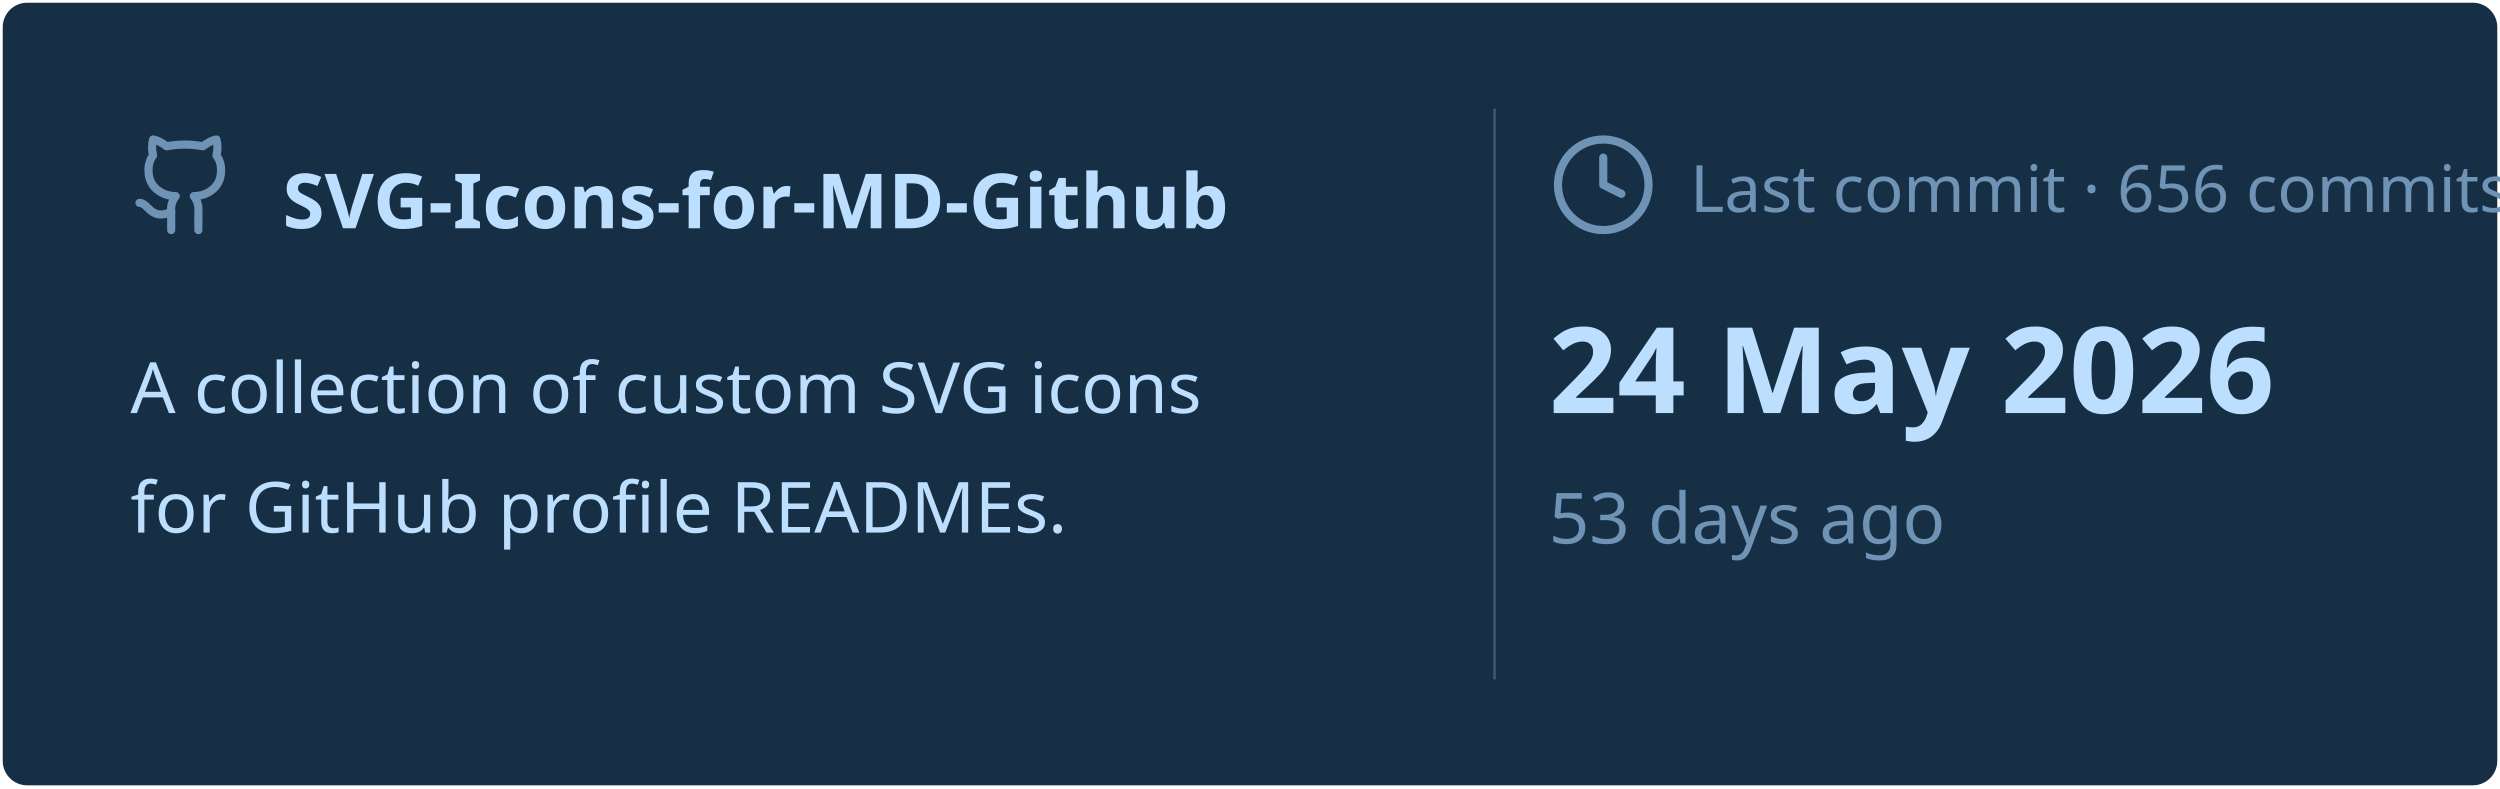
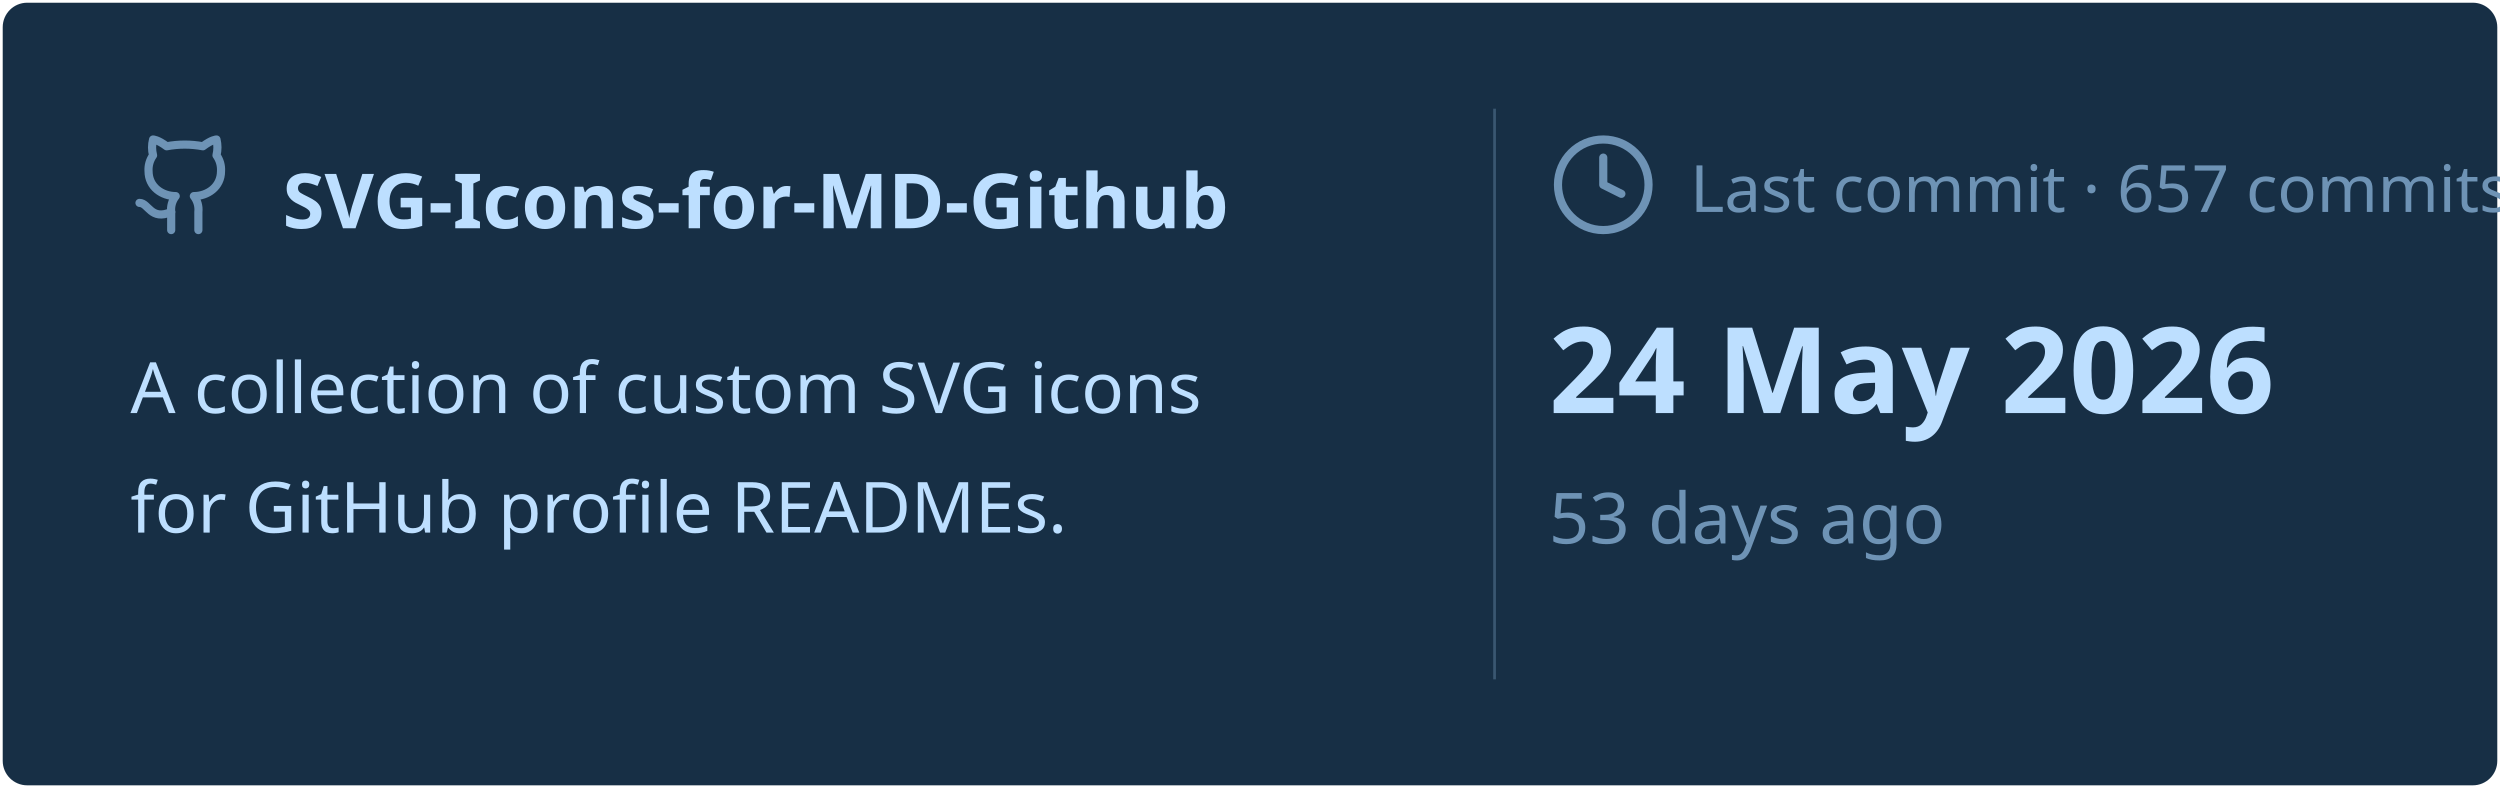
<svg xmlns="http://www.w3.org/2000/svg" viewBox="0 0 460 145" width="460px" height="145px">
  <rect stroke="#000000" stroke-opacity="0" fill="#172F45" rx="4.5" x="0.5" y="0.5" width="459" height="144" />
  <g transform="translate(24, 42)">
    <svg x="0" y="-18" width="20" height="20" viewBox="0 0 24 24" fill="none" stroke="#6E93B5" stroke-width="1.8" stroke-linecap="round" stroke-linejoin="round">
      <path d="M15 22v-4a4.8 4.8 0 0 0-1-3.5c3 0 6-2 6-5.5.08-1.25-.27-2.48-1-3.5.28-1.15.28-2.35 0-3.5 0 0-1 0-3 1.5-2.64-.5-5.36-.5-8 0C6 2 5 2 5 2c-.3 1.15-.3 2.35 0 3.5A5.403 5.403 0 0 0 4 9c0 3.5 3 5.5 6 5.5-.39.49-.68 1.05-.85 1.65-.17.6-.22 1.23-.15 1.85v4" />
      <path d="M9 18c-4.51 2-5-2-7-2" />
    </svg>
    <text x="28" y="0" font-family="&quot;Segoe UI&quot;, Ubuntu, sans-serif" font-size="14" font-weight="700" fill="#BDDFFF">SVG-Icons-for-MD-Github</text>
  </g>
  <text x="24" y="76" font-family="&quot;Segoe UI&quot;, Ubuntu, sans-serif" font-size="13" font-weight="400" fill="#BDDFFF">A collection of custom SVG icons</text>
  <text x="24" y="98" font-family="&quot;Segoe UI&quot;, Ubuntu, sans-serif" font-size="13" font-weight="400" fill="#BDDFFF">for GitHub profile READMEs.</text>
  <line x1="275" y1="20" x2="275" y2="125" stroke="#6E93B5" stroke-width="0.5" stroke-opacity="0.4" />
  <svg x="285" y="24" width="20" height="20" viewBox="0 0 24 24" fill="none" stroke="#6E93B5" stroke-width="1.8" stroke-linecap="round" stroke-linejoin="round">
    <circle cx="12" cy="12" r="10" />
    <polyline points="12 6 12 12 16 14" />
  </svg>
-   <text x="311" y="39" font-family="&quot;Segoe UI&quot;, Ubuntu, sans-serif" font-size="12" font-weight="400" fill="#6E93B5">Last commit · 656 commits</text>
+   <text x="311" y="39" font-family="&quot;Segoe UI&quot;, Ubuntu, sans-serif" font-size="12" font-weight="400" fill="#6E93B5">Last commit · 657 commits</text>
  <text x="285" y="76" font-family="&quot;Segoe UI&quot;, Ubuntu, sans-serif" font-size="22" font-weight="700" fill="#BDDFFF">24 May 2026</text>
  <text x="285" y="100" font-family="&quot;Segoe UI&quot;, Ubuntu, sans-serif" font-size="13" font-weight="400" fill="#6E93B5">53 days ago</text>
</svg>
